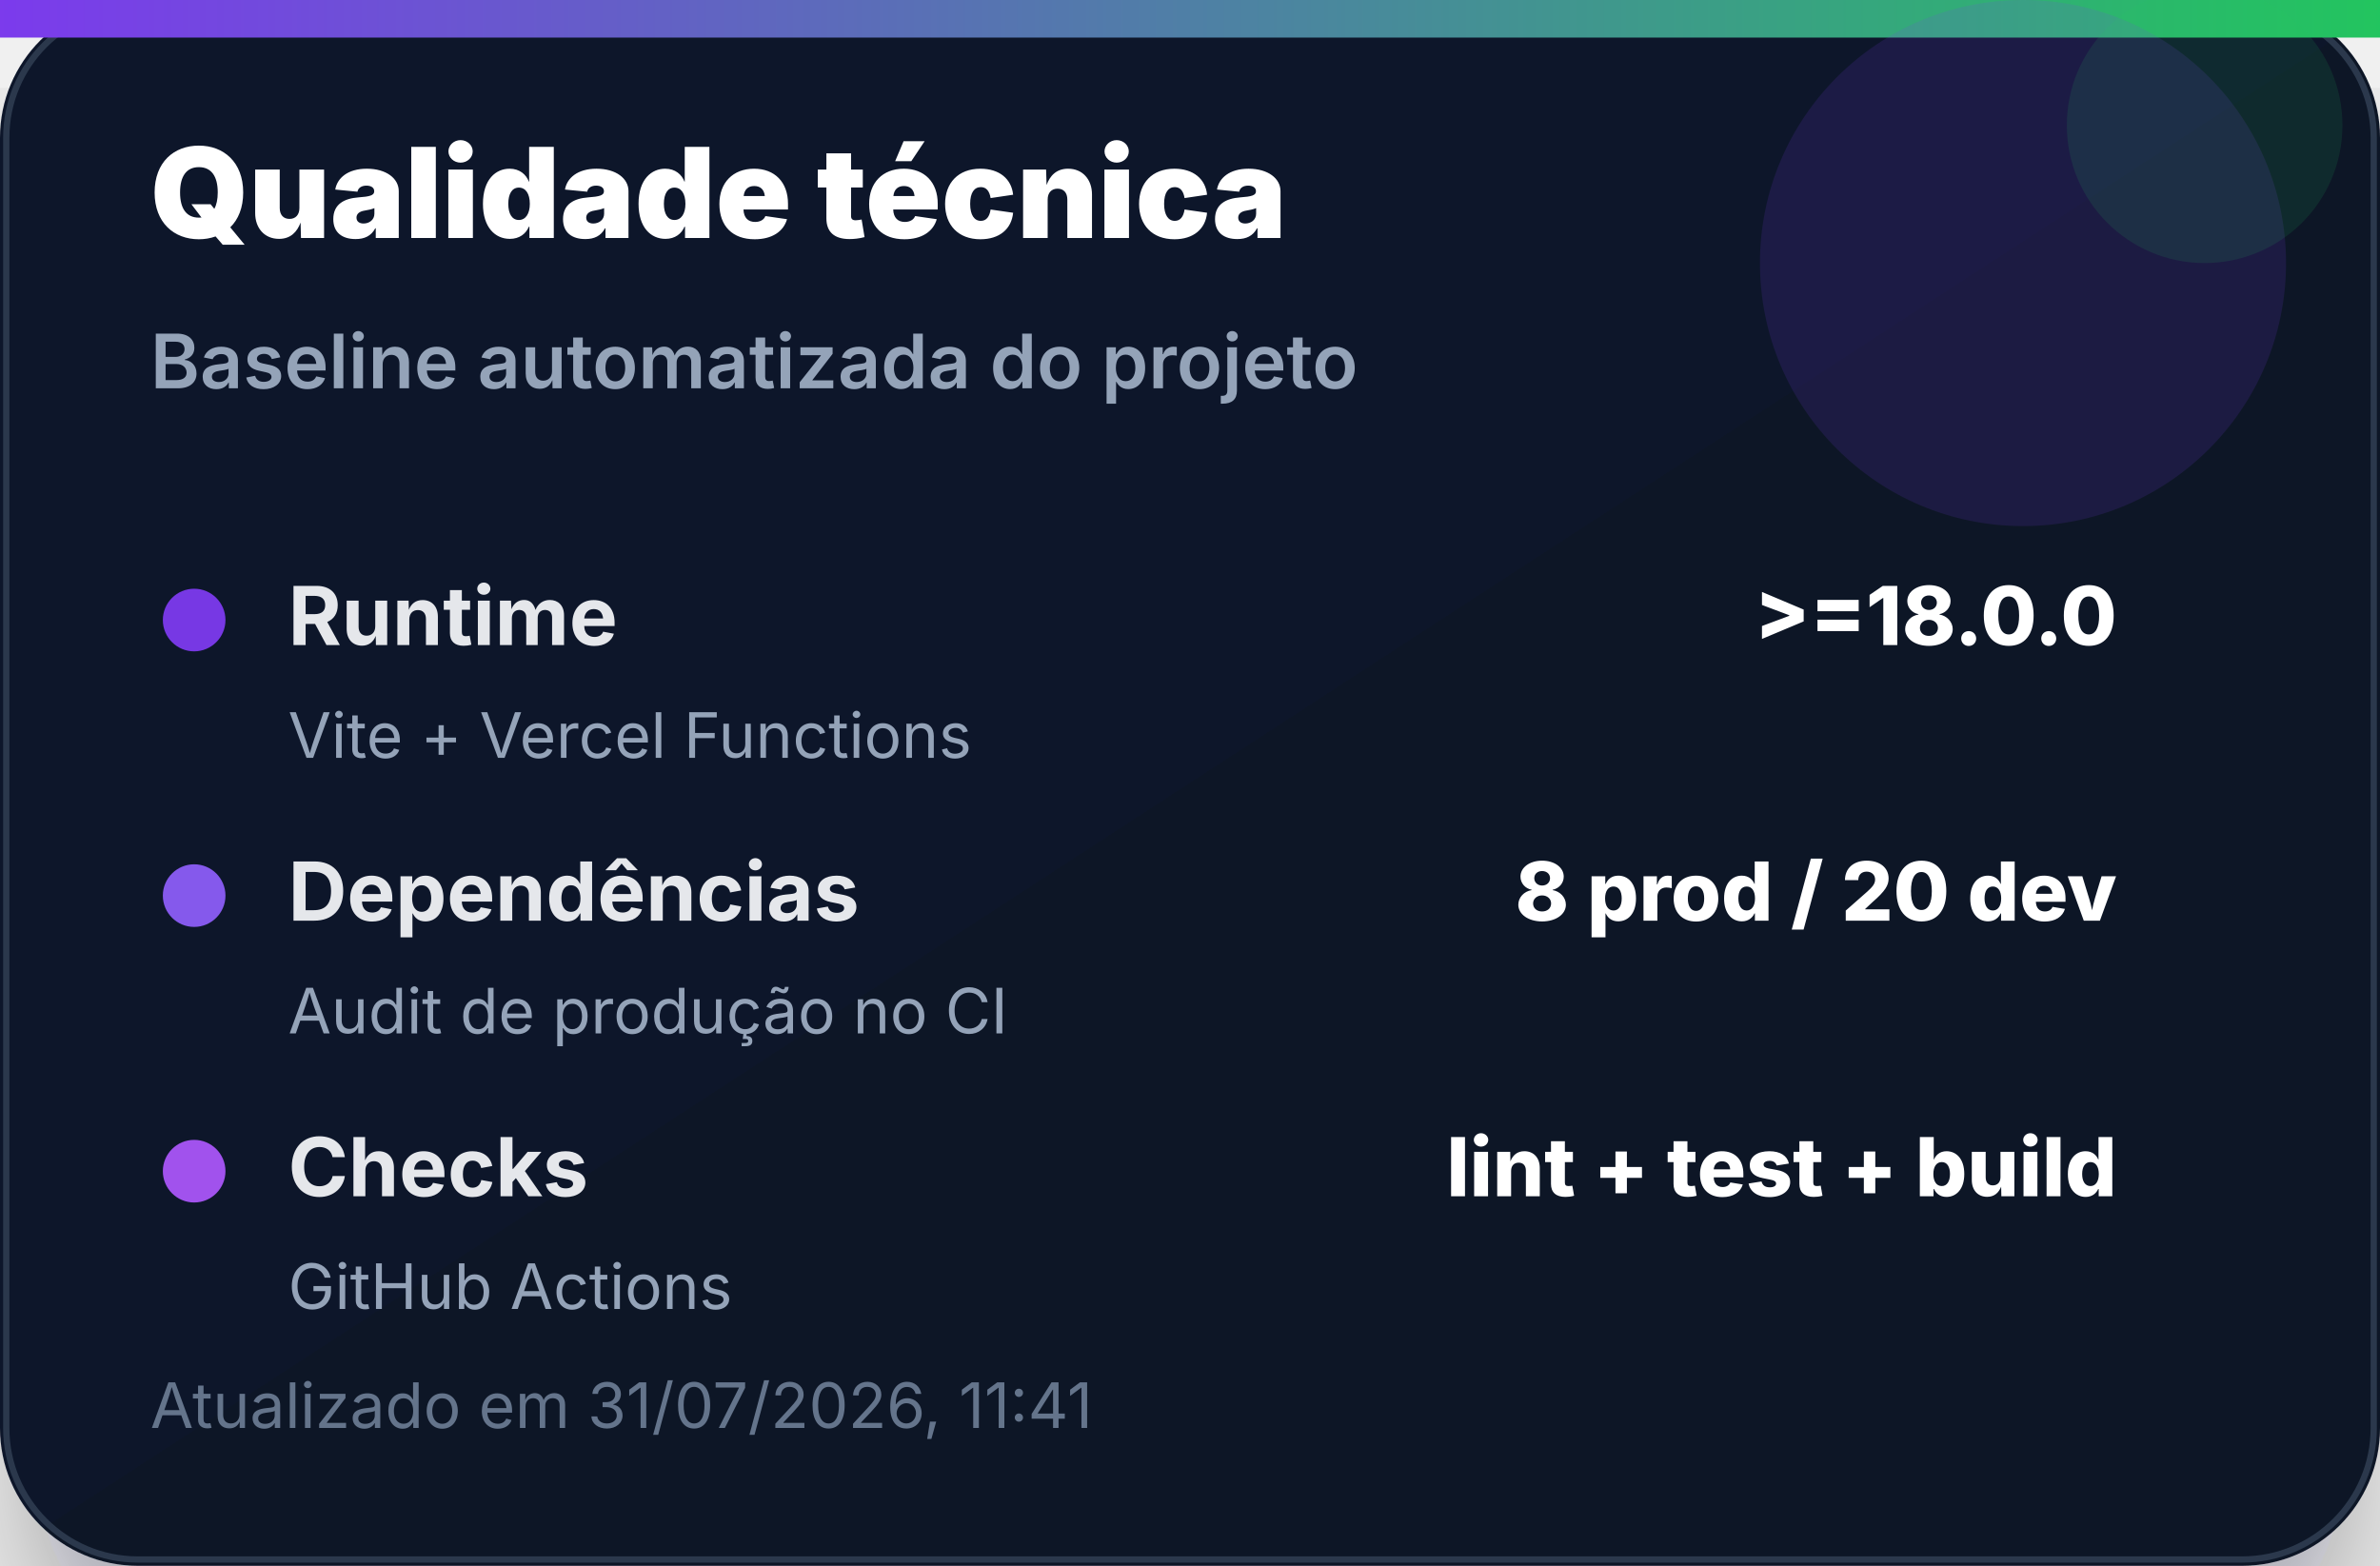
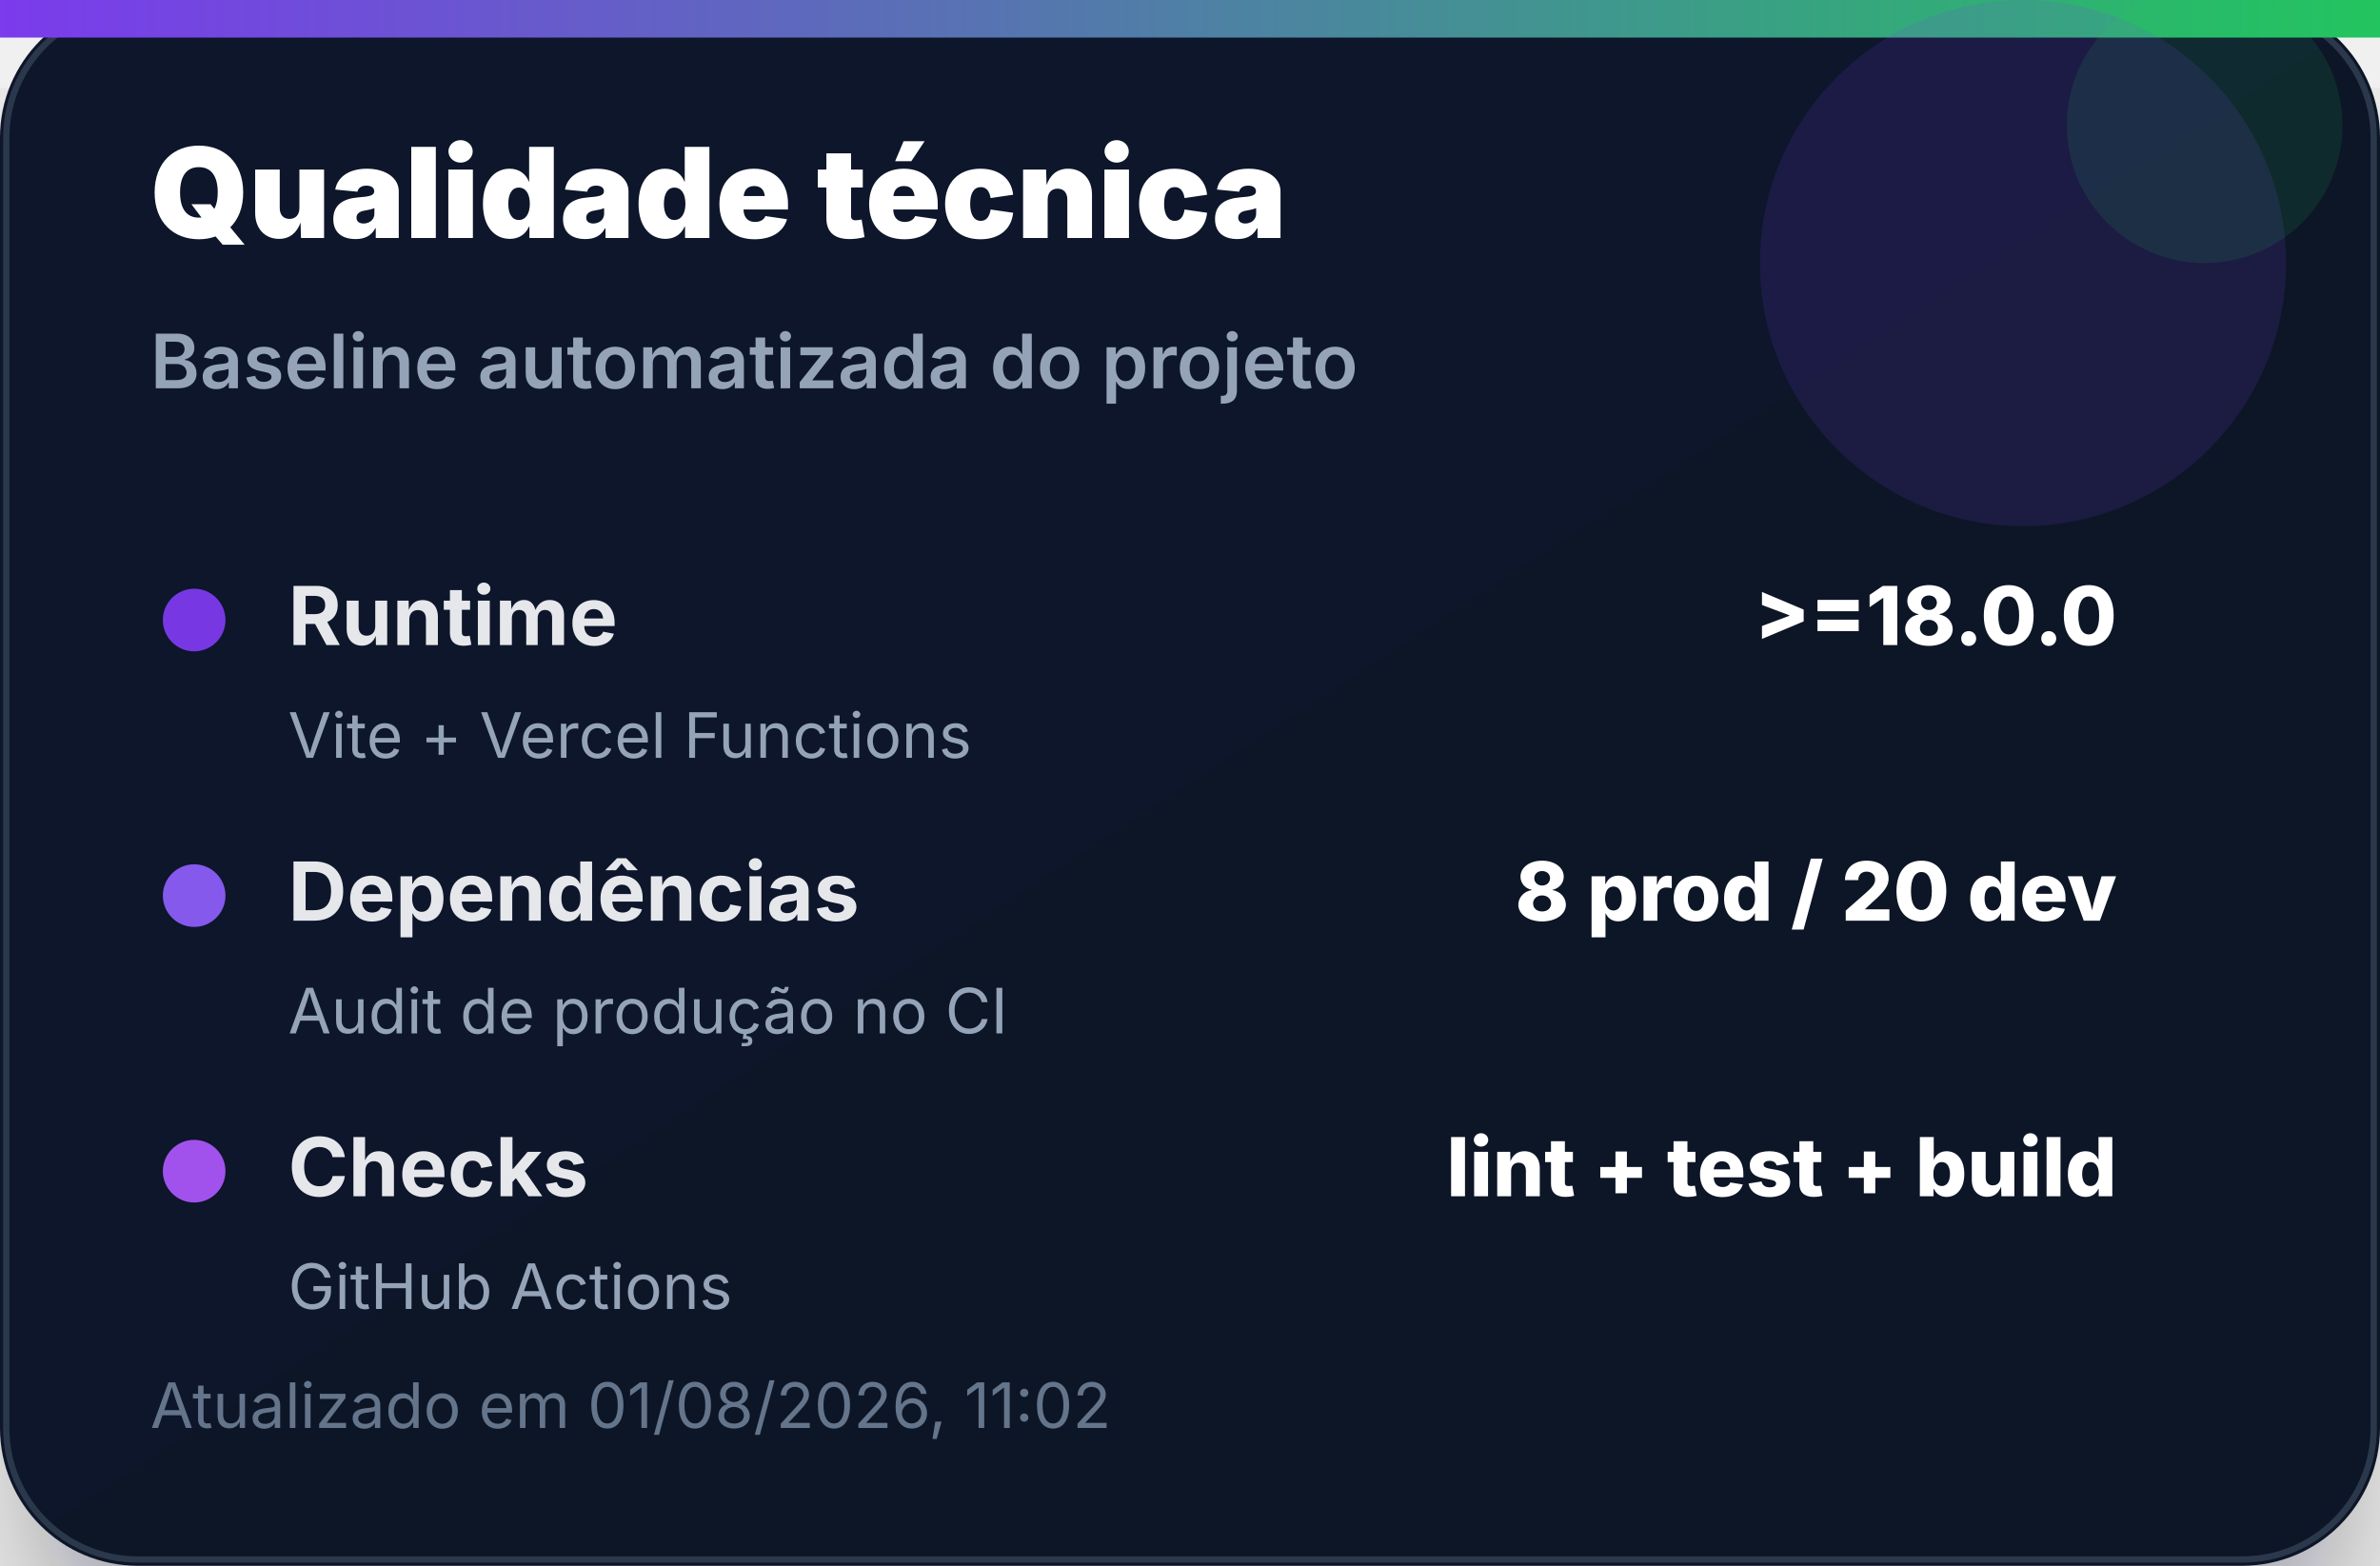
<svg xmlns="http://www.w3.org/2000/svg" width="380" height="250" viewBox="0 0 380 250" role="img" aria-label="Qualidade técnica">
  <defs>
    <linearGradient id="bg" x1="0" x2="1" y1="0" y2="1">
      <stop offset="0%" stop-color="#0f172a" />
      <stop offset="100%" stop-color="#111827" />
    </linearGradient>
    <linearGradient id="accent" x1="0" x2="1">
      <stop offset="0%" stop-color="#7c3aed" />
      <stop offset="100%" stop-color="#22c55e" />
    </linearGradient>
    <filter id="shadow" x="-20%" y="-20%" width="140%" height="140%">
      <feDropShadow dx="0" dy="14" stdDeviation="14" flood-color="#020617" flood-opacity="0.35" />
    </filter>
  </defs>
  <rect width="380" height="250" rx="22" fill="url(#bg)" filter="url(#shadow)" />
  <rect x="1" y="1" width="378" height="248" rx="21" fill="none" stroke="#334155" stroke-opacity="0.8" />
  <rect x="0" y="0" width="380" height="6" fill="url(#accent)" />
  <circle cx="323" cy="42" r="42" fill="#7c3aed" opacity="0.14" />
  <circle cx="352" cy="20" r="22" fill="#22c55e" opacity="0.12" />
  <text x="24" y="38" font-family="Inter, Segoe UI, Arial, sans-serif" font-size="20" font-weight="900" fill="#ffffff">Qualidade técnica</text>
  <text x="24" y="62" font-family="Inter, Segoe UI, Arial, sans-serif" font-size="12" font-weight="600" fill="#94a3b8">Baseline automatizada do projeto</text>
  <g transform="translate(24 92)">
    <circle cx="7" cy="7" r="5" fill="#7c3aed" opacity="0.95" />
    <text x="22" y="11" font-family="Inter, Segoe UI, Arial, sans-serif" font-size="13" font-weight="700" fill="#e5e7eb">Runtime</text>
    <text x="314" y="11" text-anchor="end" font-family="Inter, Segoe UI, Arial, sans-serif" font-size="13" font-weight="800" fill="#ffffff">&gt;=18.0.0</text>
    <text x="22" y="29" font-family="Inter, Segoe UI, Arial, sans-serif" font-size="10" fill="#94a3b8">Vite + Vercel Functions</text>
  </g>
  <g transform="translate(24 136)">
    <circle cx="7" cy="7" r="5" fill="#8b5cf6" opacity="0.95" />
    <text x="22" y="11" font-family="Inter, Segoe UI, Arial, sans-serif" font-size="13" font-weight="700" fill="#e5e7eb">Dependências</text>
    <text x="314" y="11" text-anchor="end" font-family="Inter, Segoe UI, Arial, sans-serif" font-size="13" font-weight="800" fill="#ffffff">8 prod / 20 dev</text>
    <text x="22" y="29" font-family="Inter, Segoe UI, Arial, sans-serif" font-size="10" fill="#94a3b8">Audit de produção no CI</text>
  </g>
  <g transform="translate(24 180)">
    <circle cx="7" cy="7" r="5" fill="#a855f7" opacity="0.95" />
    <text x="22" y="11" font-family="Inter, Segoe UI, Arial, sans-serif" font-size="13" font-weight="700" fill="#e5e7eb">Checks</text>
    <text x="314" y="11" text-anchor="end" font-family="Inter, Segoe UI, Arial, sans-serif" font-size="13" font-weight="800" fill="#ffffff">lint + test + build</text>
    <text x="22" y="29" font-family="Inter, Segoe UI, Arial, sans-serif" font-size="10" fill="#94a3b8">GitHub Actions</text>
  </g>
-   <text x="24" y="228" font-family="Inter, Segoe UI, Arial, sans-serif" font-size="10" fill="#64748b">Atualizado em 31/07/2026, 11:41</text>
+   <text x="24" y="228" font-family="Inter, Segoe UI, Arial, sans-serif" font-size="10" fill="#64748b">Atualizado em 01/08/2026, 11:02</text>
</svg>
